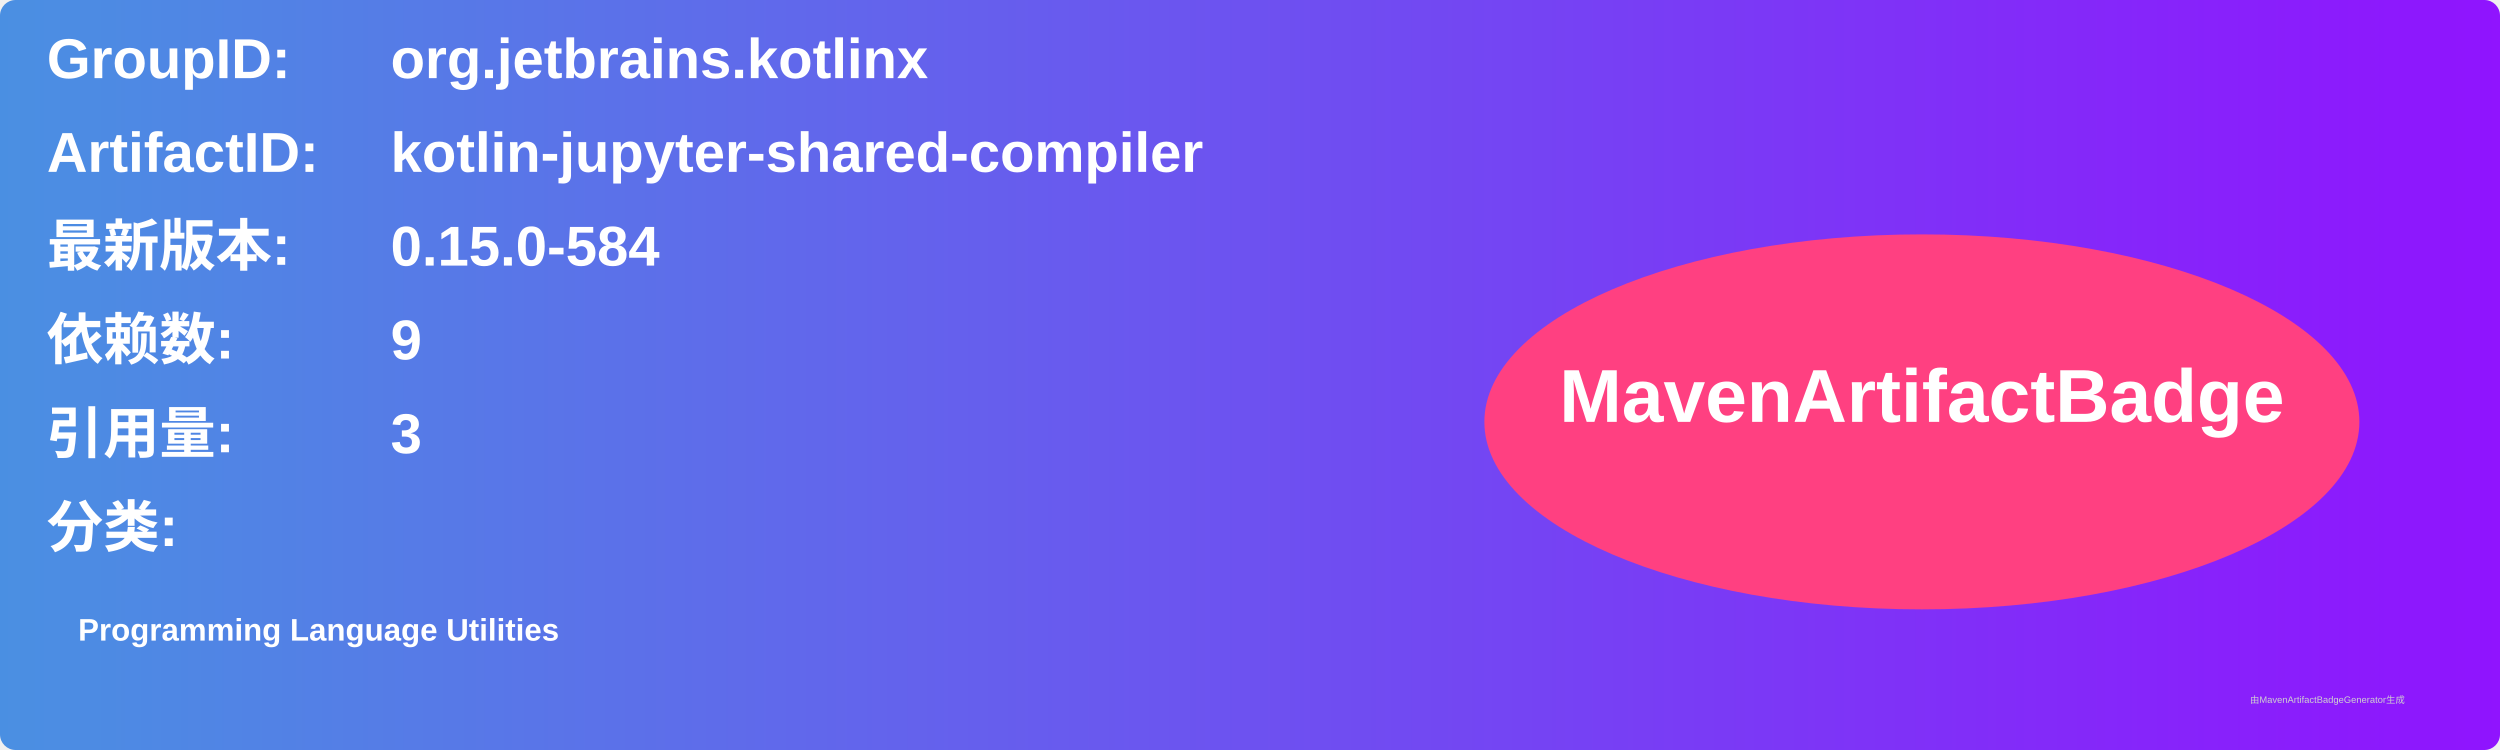
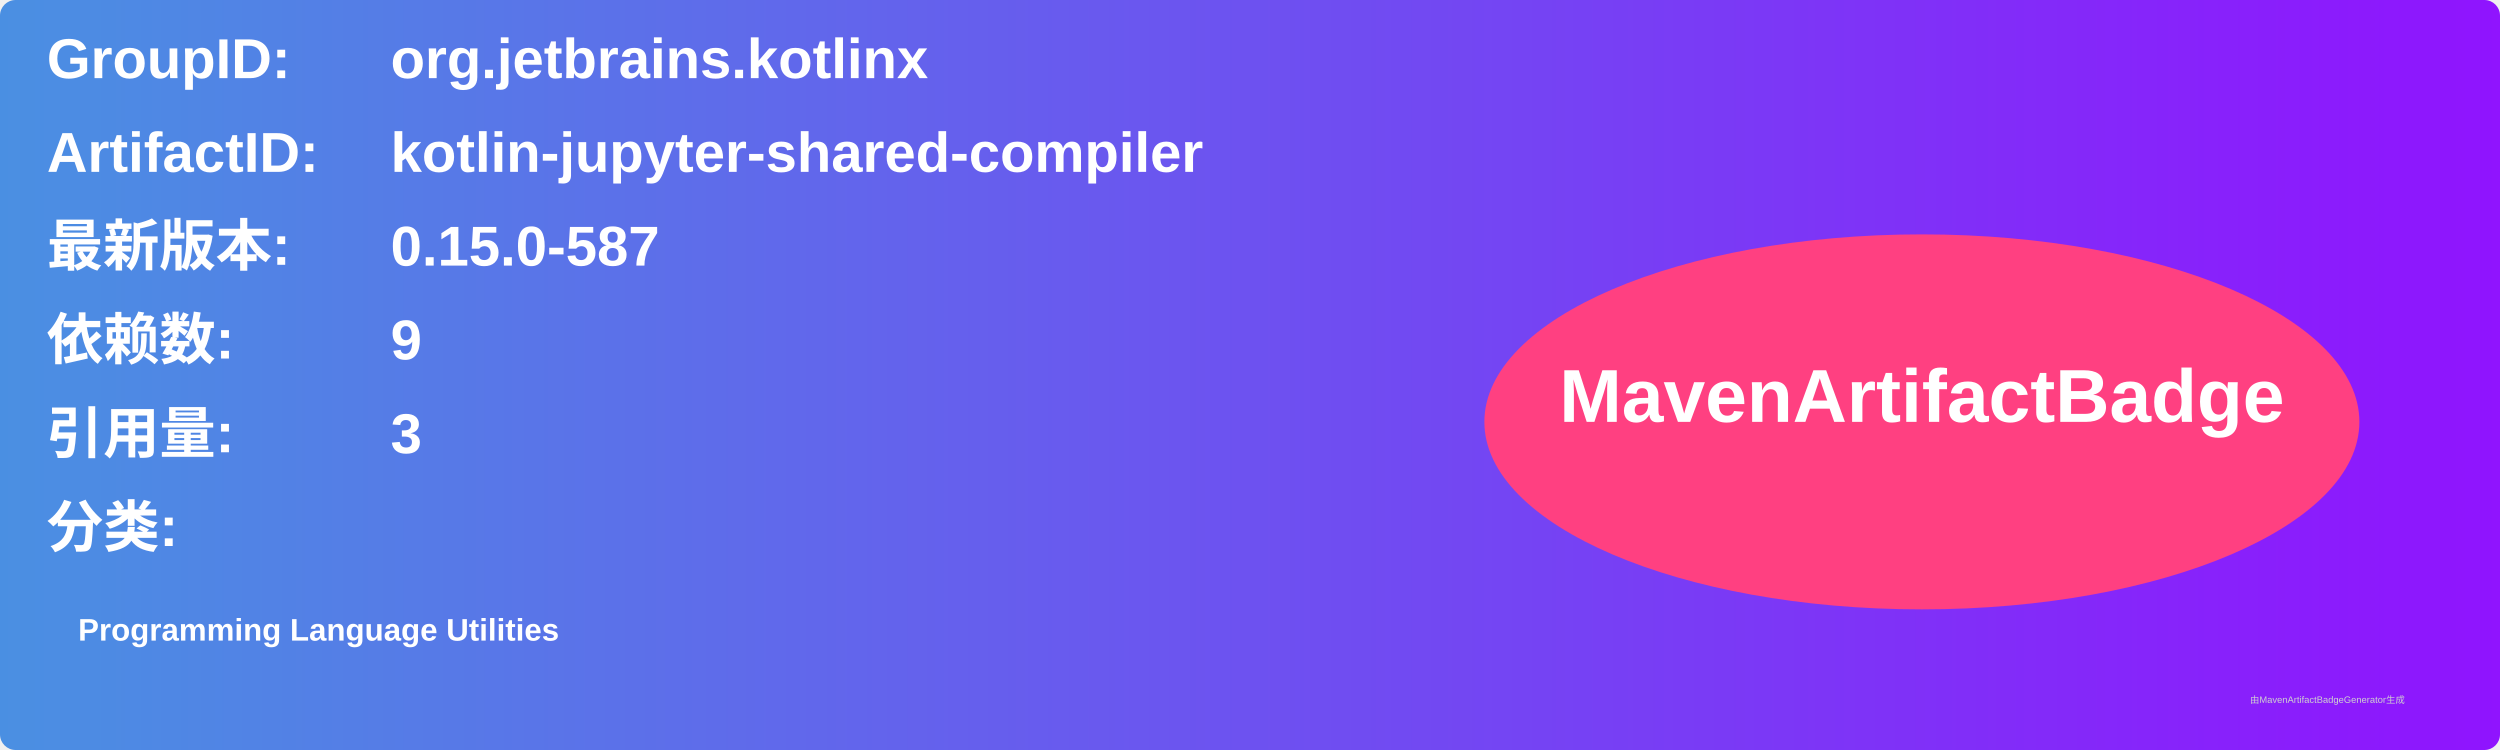
<svg xmlns="http://www.w3.org/2000/svg" width="800" height="240" viewBox="0 0 800 240">
  <linearGradient id="grad" x1="0%" y1="0%" x2="100%" y2="0%">
    <stop offset="0%" stop-color="#4a90e2" />
    <stop offset="100%" stop-color="#9013fe" />
  </linearGradient>
  <rect width="100%" height="100%" rx="5" ry="5" fill="url(#grad)" />
  <g transform="translate(15, 15)">
    <text x="0" y="10" font-family="Arial" font-size="18" fill="white" font-weight="bold" width="260">GroupID:</text>
    <text x="110" y="10" font-family="Arial" font-size="18" fill="white" font-weight="bold" width="460">org.jetbrains.kotlinx</text>
    <text x="0" y="40" font-family="Arial" font-size="18" fill="white" font-weight="bold" width="260">ArtifactID:</text>
    <text x="110" y="40" font-family="Arial" font-size="18" fill="white" font-weight="bold" width="460">kotlin-jupyter-shared-compiler</text>
    <text x="0" y="70" font-family="Arial" font-size="18" fill="white" font-weight="bold">最新版本:</text>
    <text x="110" y="70" font-family="Arial" font-size="18" fill="white" font-weight="bold">
-       <tspan font-weight="bold">0.15.0-584</tspan>
+       <tspan font-weight="bold">0.15.0-587</tspan>
    </text>
    <text x="0" y="100" font-family="Arial" font-size="18" fill="white" font-weight="bold">依赖数: </text>
    <text x="110" y="100" font-family="Arial" font-size="18" fill="white">
      <tspan font-weight="bold">9</tspan>
    </text>
    <text x="0" y="130" font-family="Arial" font-size="18" fill="white" font-weight="bold">引用量: </text>
    <text x="110" y="130" font-family="Arial" font-size="18" fill="white">
      <tspan font-weight="bold">3</tspan>
    </text>
    <text x="0" y="160" font-family="Arial" font-size="18" fill="white" font-weight="bold">分类:</text>
    <text x="10" y="190" font-family="Arial" font-size="10" fill="white">
      <tspan font-weight="bold">Programming Language Utilities</tspan>
    </text>
    <ellipse cx="600" cy="120" rx="140" ry="60" fill="#ff4081" />
    <text x="600" y="120" text-anchor="middle" font-family="Arial" font-size="24" fill="white" font-weight="bold">MavenArtifactBadge</text>
  </g>
  <text x="720" y="225" font-family="Arial" font-size="3" fill="#d0d0d0">由MavenArtifactBadgeGenerator生成</text>
</svg>
